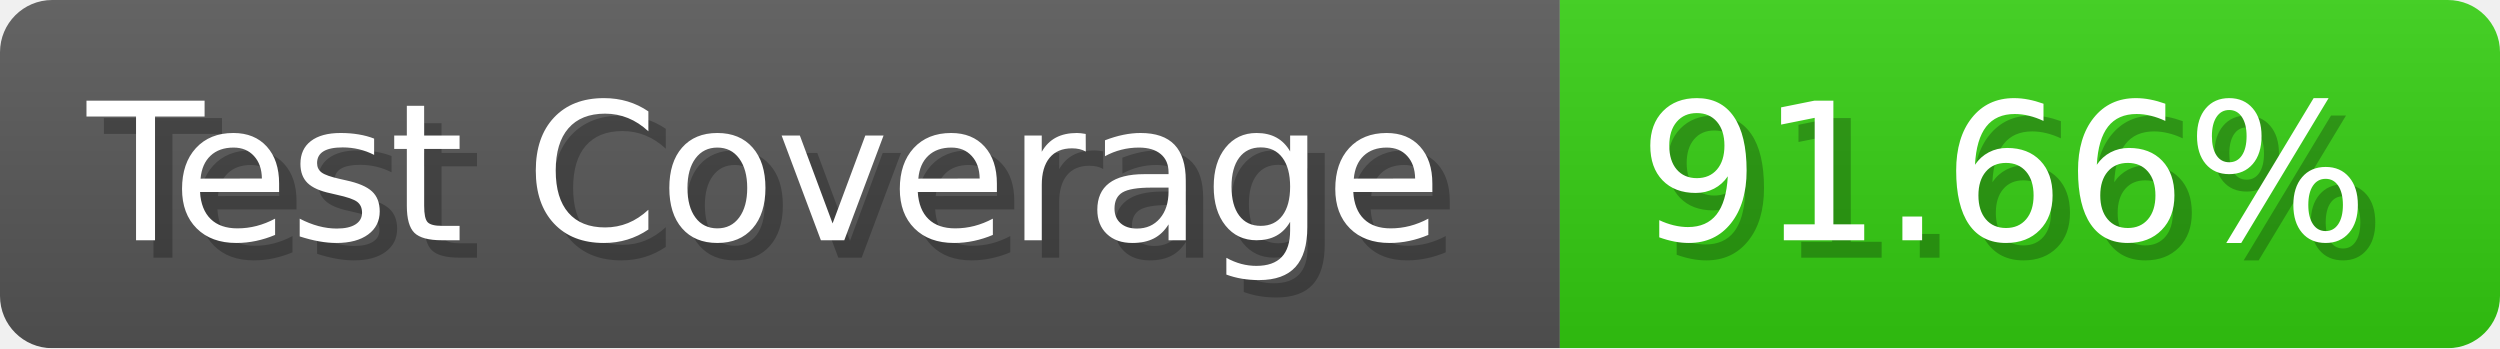
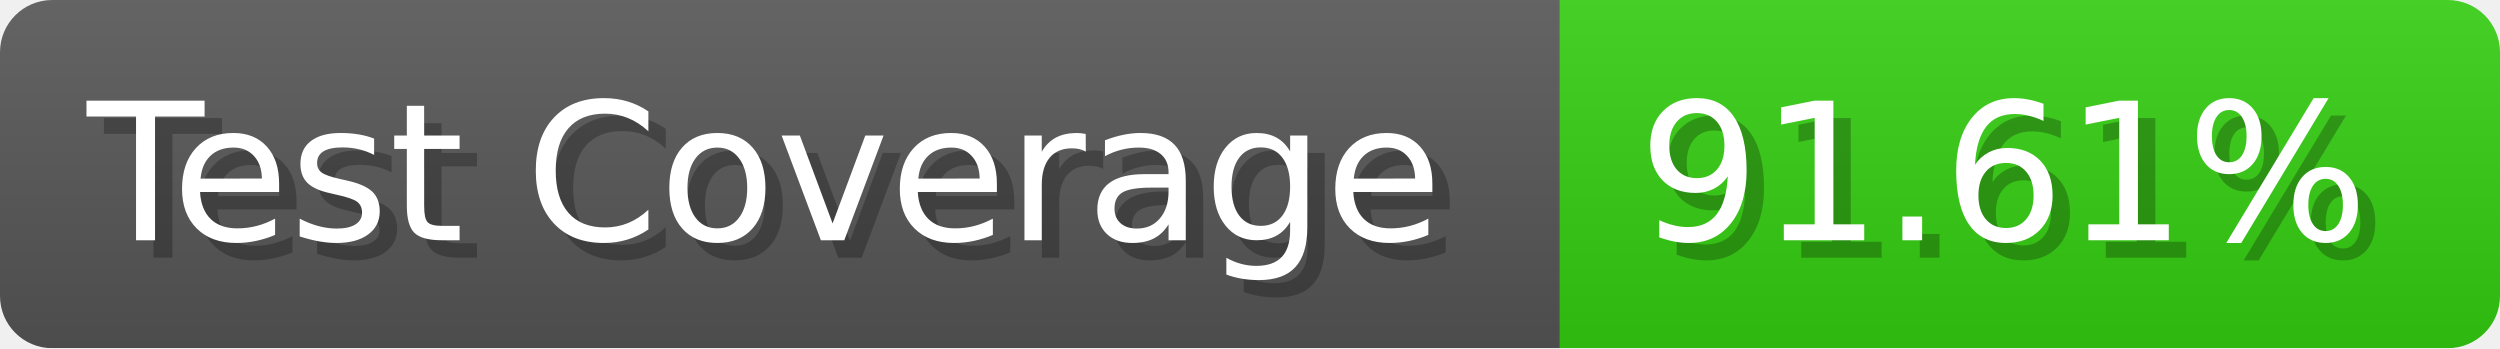
- <svg xmlns="http://www.w3.org/2000/svg" width="143.6" height="20" viewBox="0 0 1436 200" role="img" aria-label="Test Coverage: 91.66%">
+ <svg xmlns="http://www.w3.org/2000/svg" width="143.6" height="20" viewBox="0 0 1436 200" role="img" aria-label="Test Coverage: 91.61%">
  <linearGradient id="a" x2="0" y2="100%">
    <stop offset="0" stop-opacity=".1" stop-color="#EEE" />
    <stop offset="1" stop-opacity=".1" />
  </linearGradient>
  <mask id="m">
    <rect width="1436" height="200" rx="30" fill="#FFF" />
  </mask>
  <g mask="url(#m)">
    <rect width="896" height="200" fill="#555" />
    <rect width="540" height="200" fill="#3C1" x="896" />
    <rect width="1436" height="200" fill="url(#a)" />
  </g>
  <g aria-hidden="true" fill="#fff" text-anchor="start" font-family="Verdana,DejaVu Sans,sans-serif" font-size="110">
    <text x="60" y="148" textLength="796" fill="#000" opacity="0.25">Test Coverage</text>
    <text x="50" y="138" textLength="796">Test Coverage</text>
-     <text x="951" y="148" textLength="440" fill="#000" opacity="0.25">91.66%</text>
-     <text x="941" y="138" textLength="440">91.66%</text>
+     <text x="951" y="148" textLength="440" fill="#000" opacity="0.25">91.61%</text>
+     <text x="941" y="138" textLength="440">91.61%</text>
  </g>
</svg>
